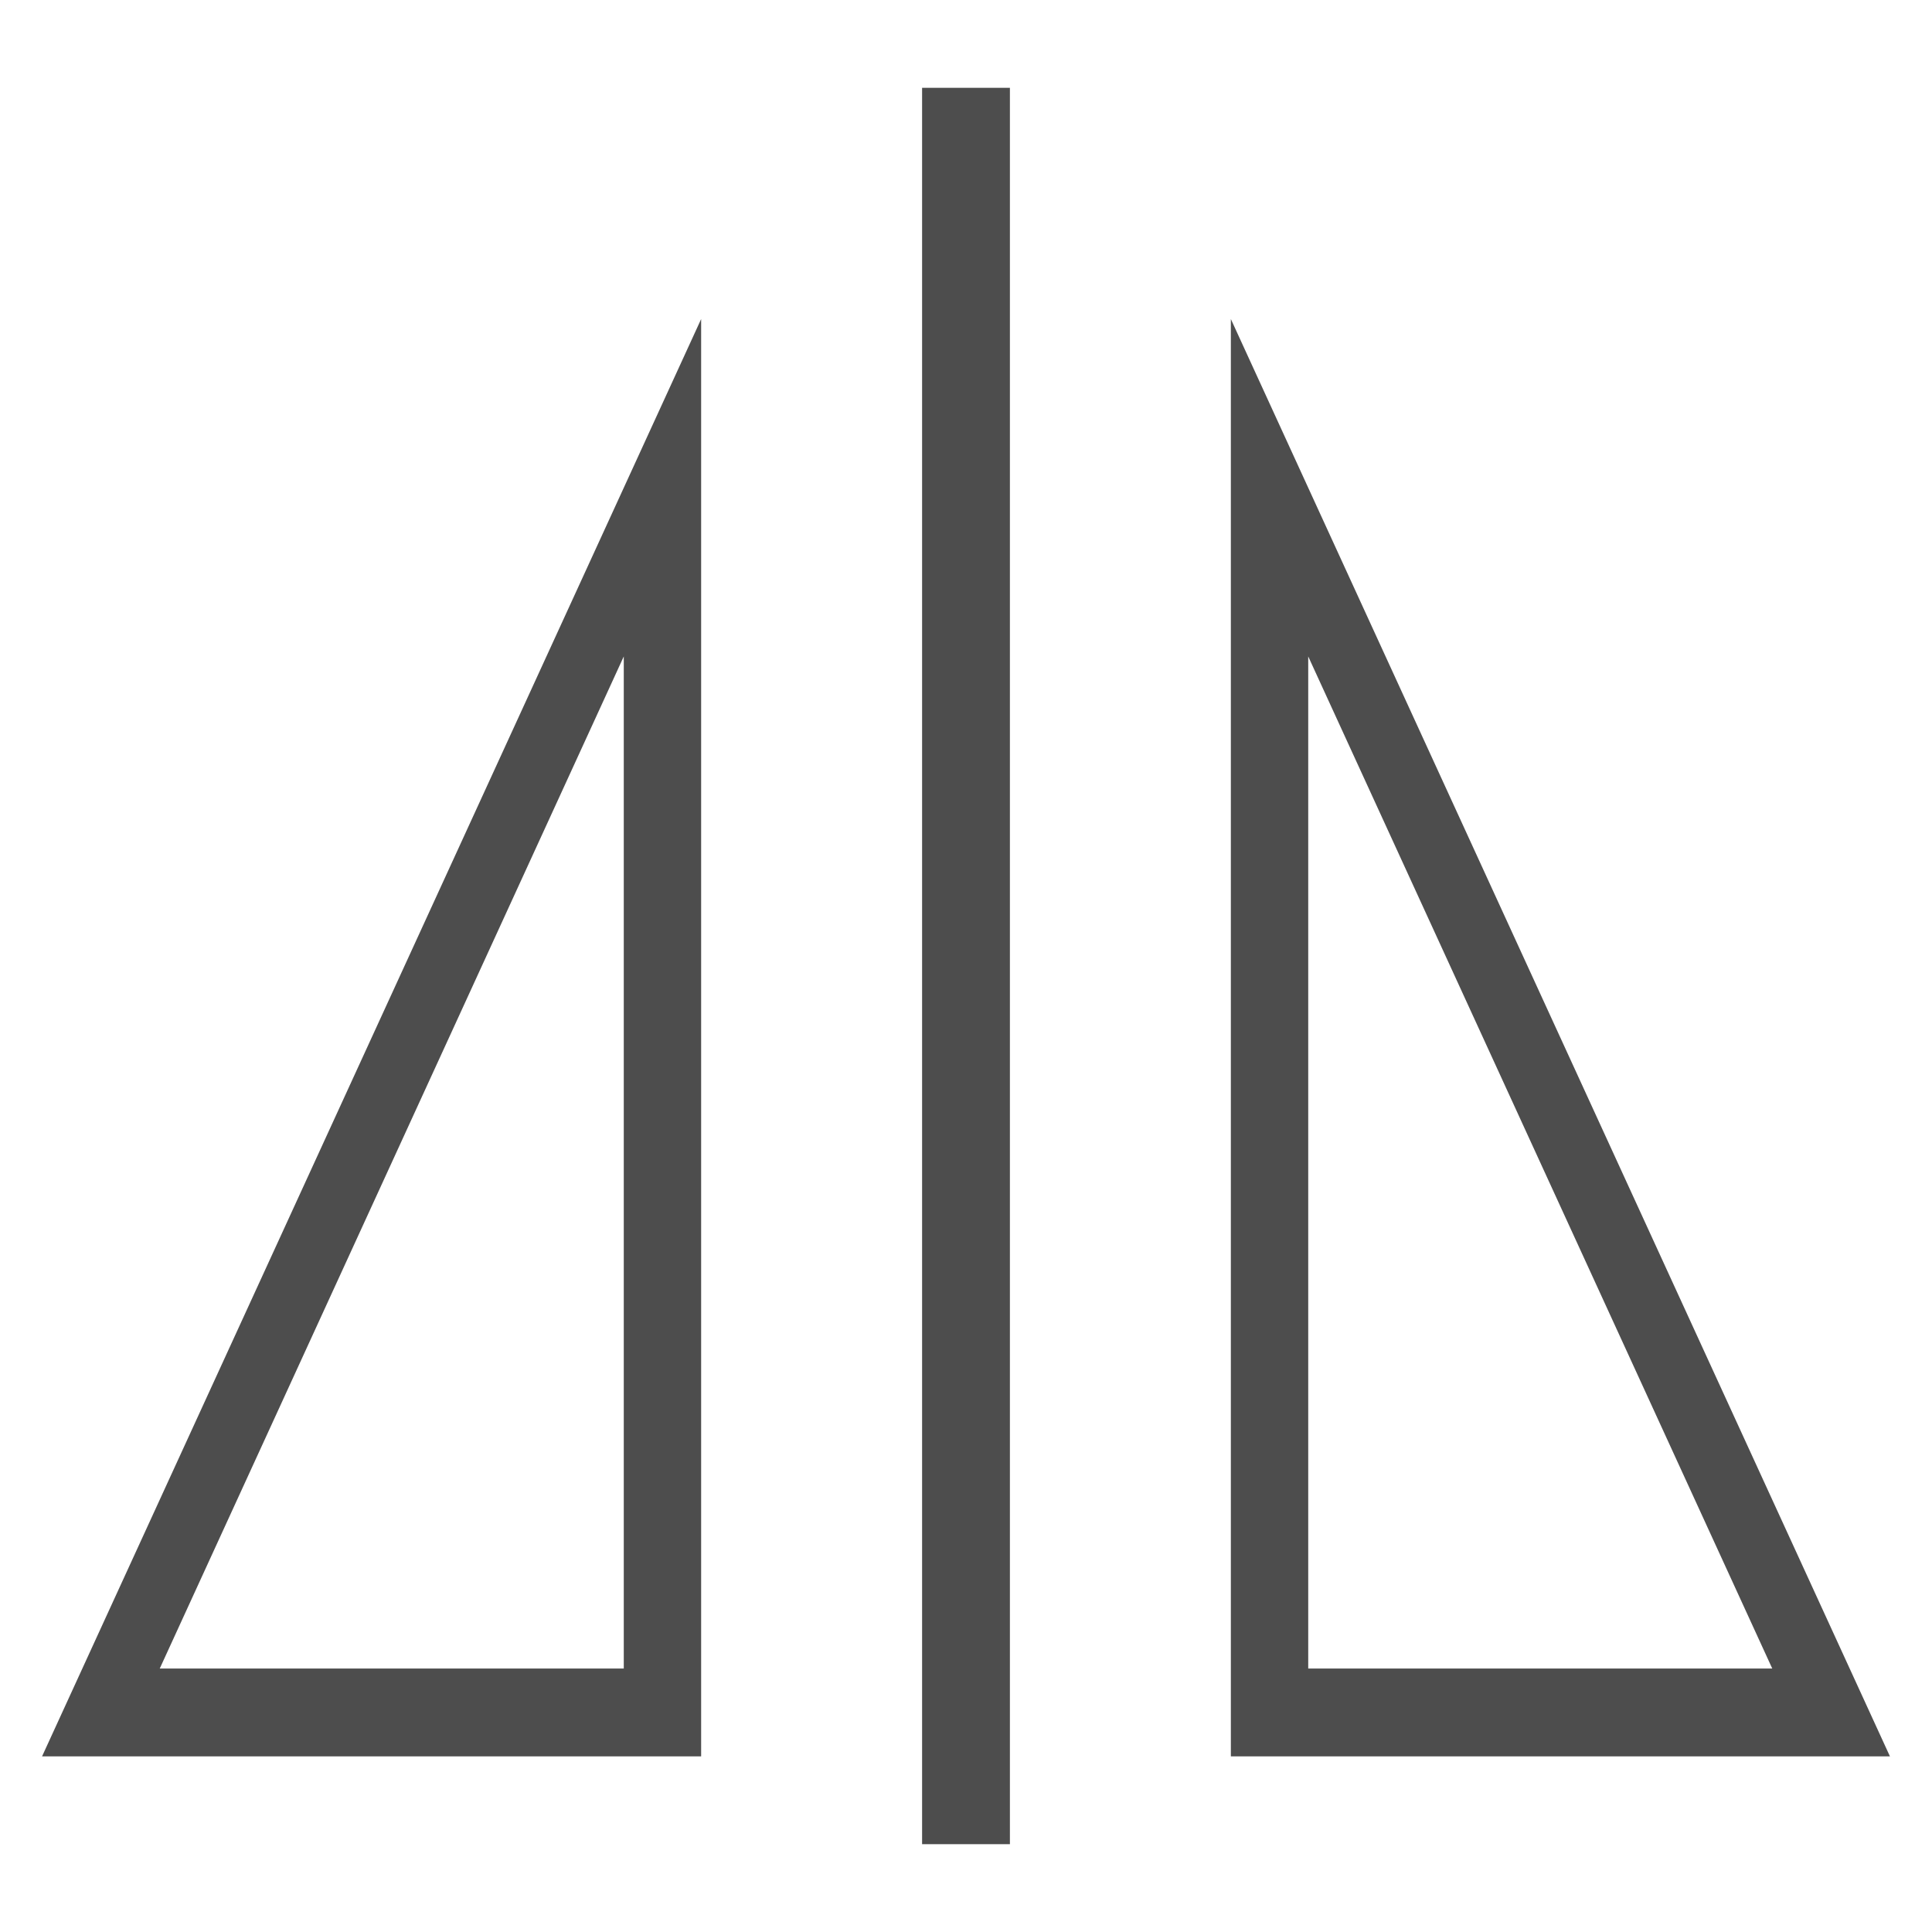
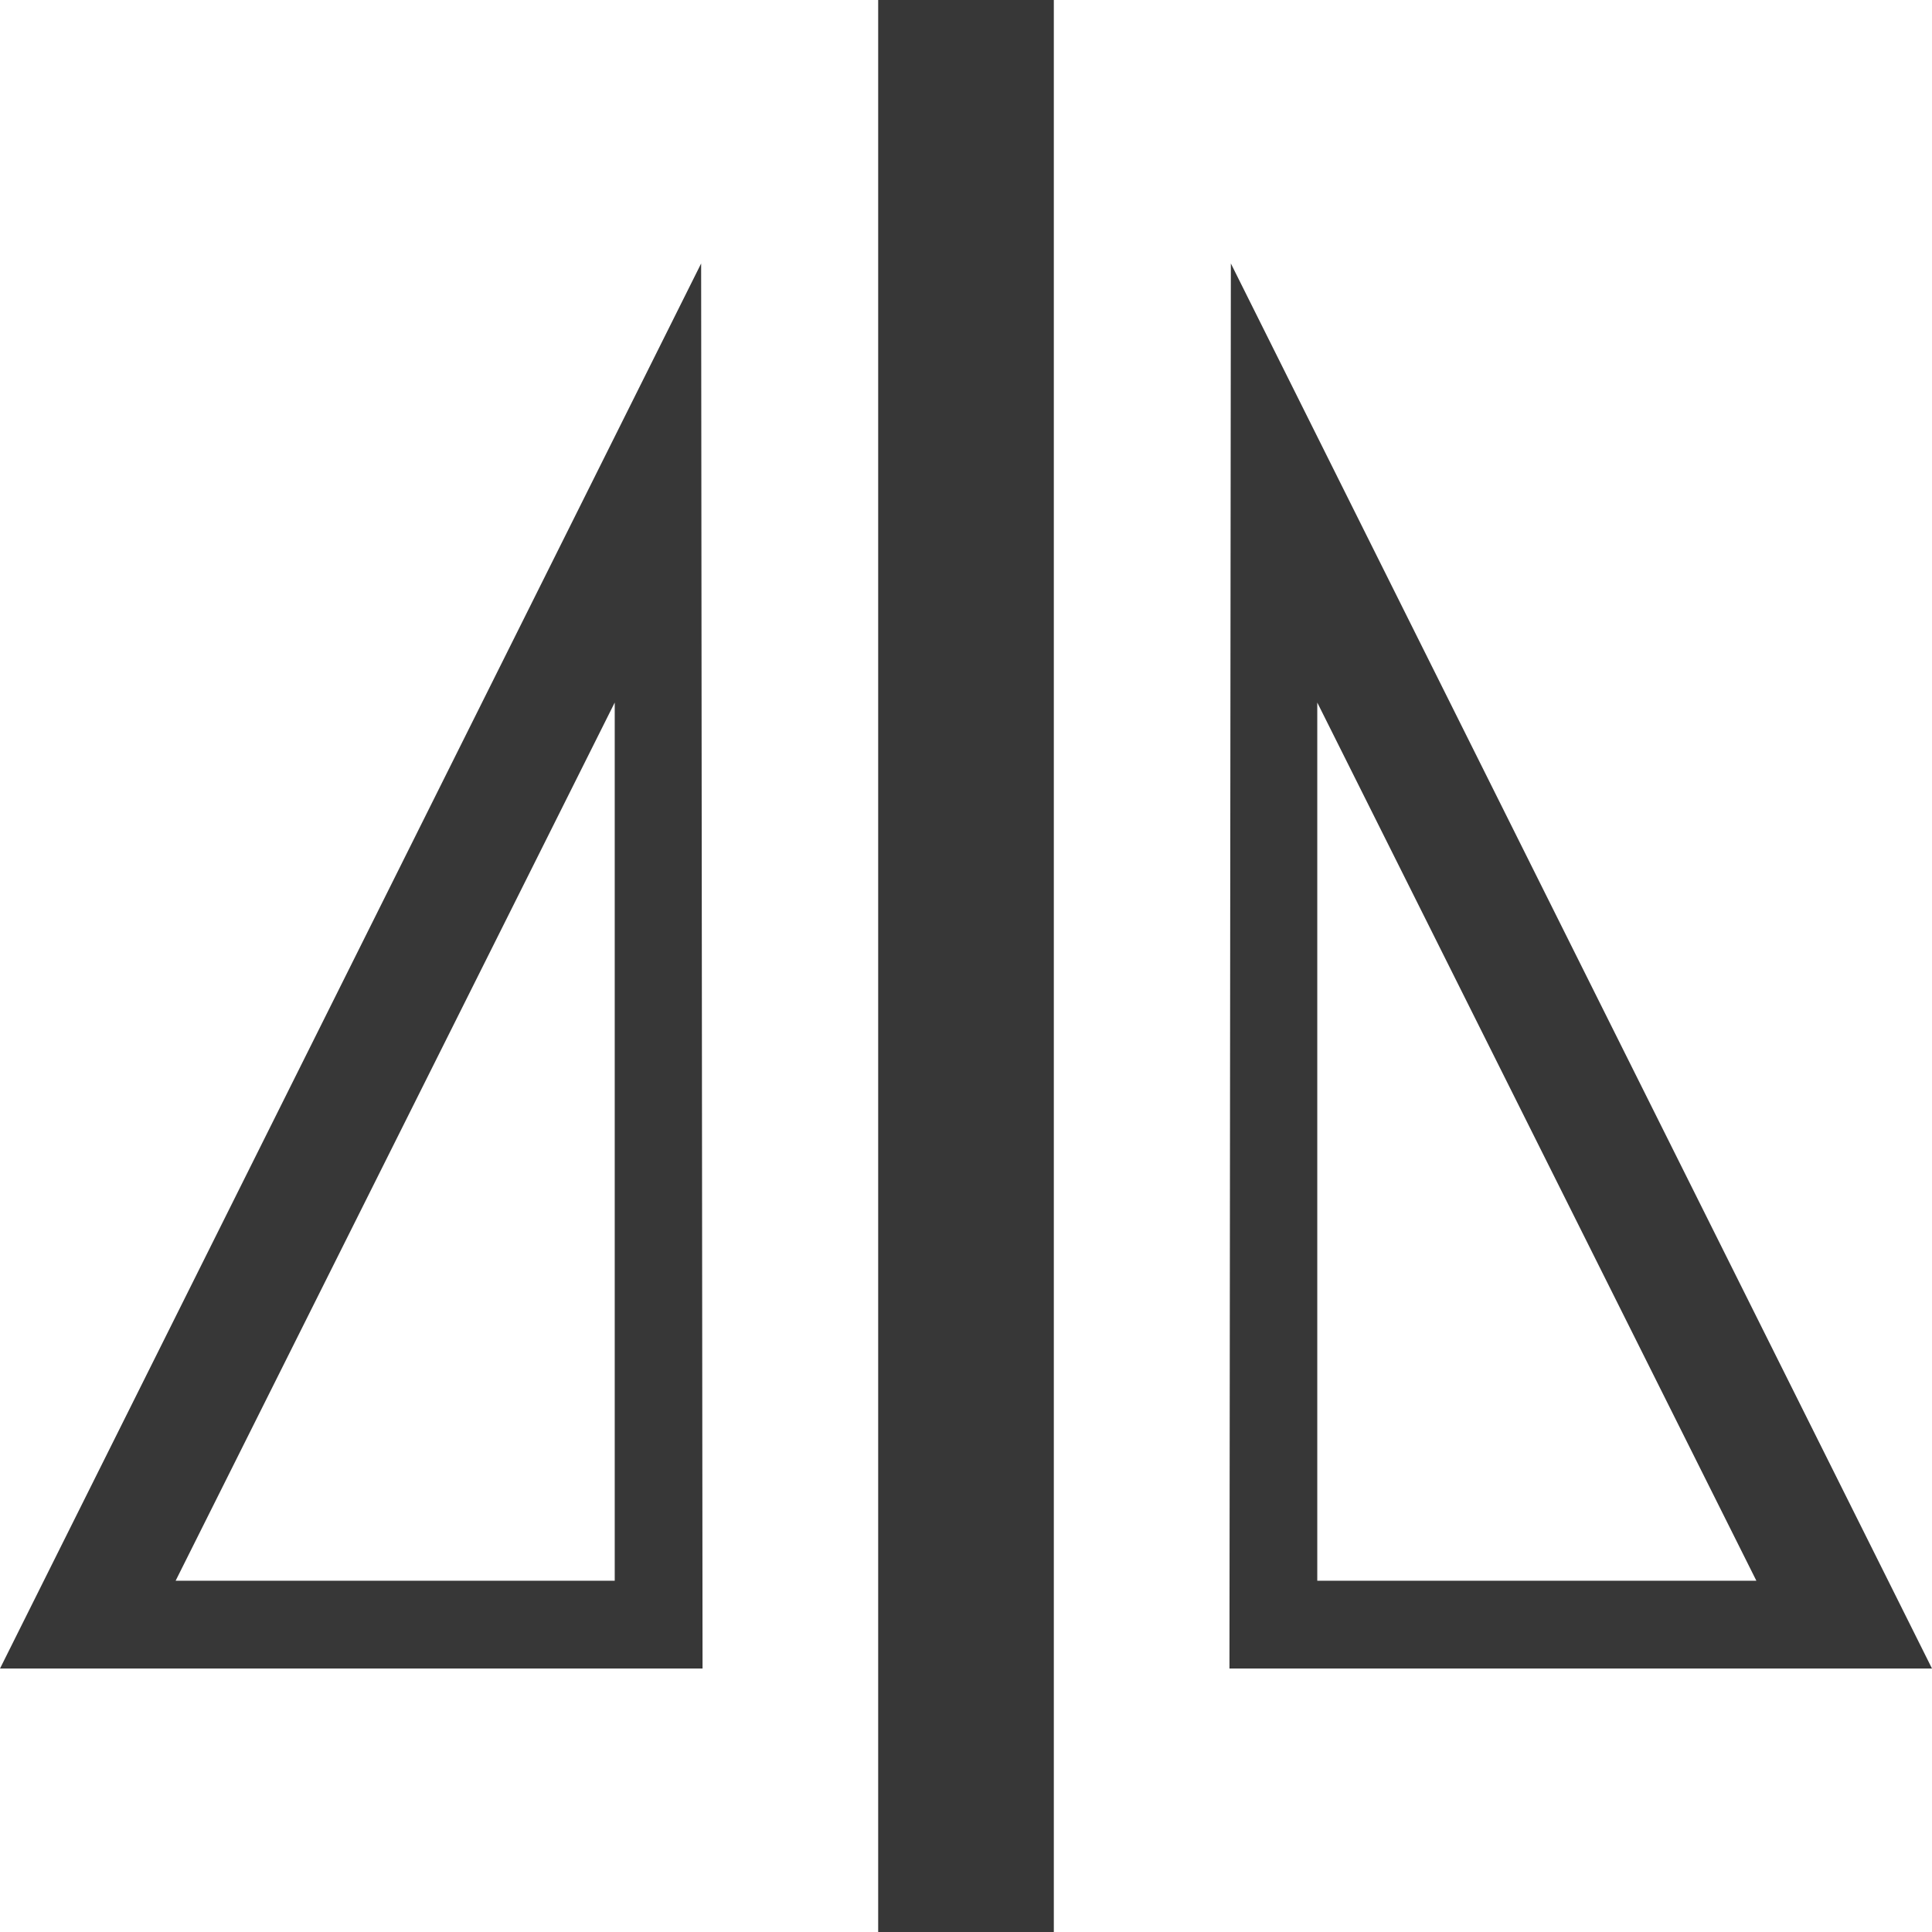
- <svg xmlns="http://www.w3.org/2000/svg" width="22" height="22" viewBox="0 0 22 22" id="svg3385" version="1.1">
-   <defs id="defs3387" />
+ <svg xmlns="http://www.w3.org/2000/svg" width="22" height="22" viewBox="0 0 22 22" id="svg5502" version="1.1">
+   <defs id="defs5504" />
  <g id="layer1" transform="translate(0,-1030.362)">
-     <path style="fill:#4d4d4d;fill-rule:evenodd;stroke:none;stroke-width:1px;stroke-linecap:butt;stroke-linejoin:miter;stroke-opacity:1;fill-opacity:1" d="m 10.5,1031.362 1,0 0,20 -1,0 z" id="path3427" />
-     <path style="fill:#4d4d4d;fill-opacity:1;fill-rule:evenodd;stroke:none;stroke-width:0.1;stroke-linecap:butt;stroke-linejoin:miter;stroke-miterlimit:4;stroke-dasharray:none;stroke-opacity:1" d="m 7.984,1033.995 -7.505,16.367 7.505,0 0,-16.367 z m -0.881,3.842 0,11.525 -5.284,0 5.284,-11.525 z" id="path4777" />
-     <path style="fill:#4d4d4d;fill-opacity:1;fill-rule:evenodd;stroke:none;stroke-width:0.2;stroke-linecap:butt;stroke-linejoin:miter;stroke-miterlimit:4;stroke-dasharray:none;stroke-opacity:1" d="m 14.016,1033.995 0,16.367 7.505,0 -7.505,-16.367 z m 0.881,3.842 5.284,11.525 -5.284,0 0,-11.525 z" id="path4789" />
+     <path style="fill:#373737;fill-opacity:1;fill-rule:evenodd;stroke:none;stroke-width:1px;stroke-linecap:butt;stroke-linejoin:miter;stroke-opacity:1" d="m 10,1030.362 2,0 0,22 -2,0 z" id="path3427" />
+     <path style="fill:#373737;fill-opacity:1;fill-rule:evenodd;stroke:none;stroke-width:0.1;stroke-linecap:butt;stroke-linejoin:miter;stroke-miterlimit:4;stroke-dasharray:none;stroke-opacity:1" d="M 7.984 3 L 0 19 L 8 19 L 7.984 3 z M 7 8 L 7 18 L 2 18 L 7 8 z " transform="translate(0,1030.362)" id="path4777" />
+     <path style="fill:#373737;fill-opacity:1;fill-rule:evenodd;stroke:none;stroke-width:0.1;stroke-linecap:butt;stroke-linejoin:miter;stroke-miterlimit:4;stroke-dasharray:none;stroke-opacity:1" d="m 14.016,1033.362 7.984,16 -8,0 0.016,-16 z m 0.984,5 0,10 5,0 -5,-10 z" id="path4777-5" />
  </g>
</svg>
